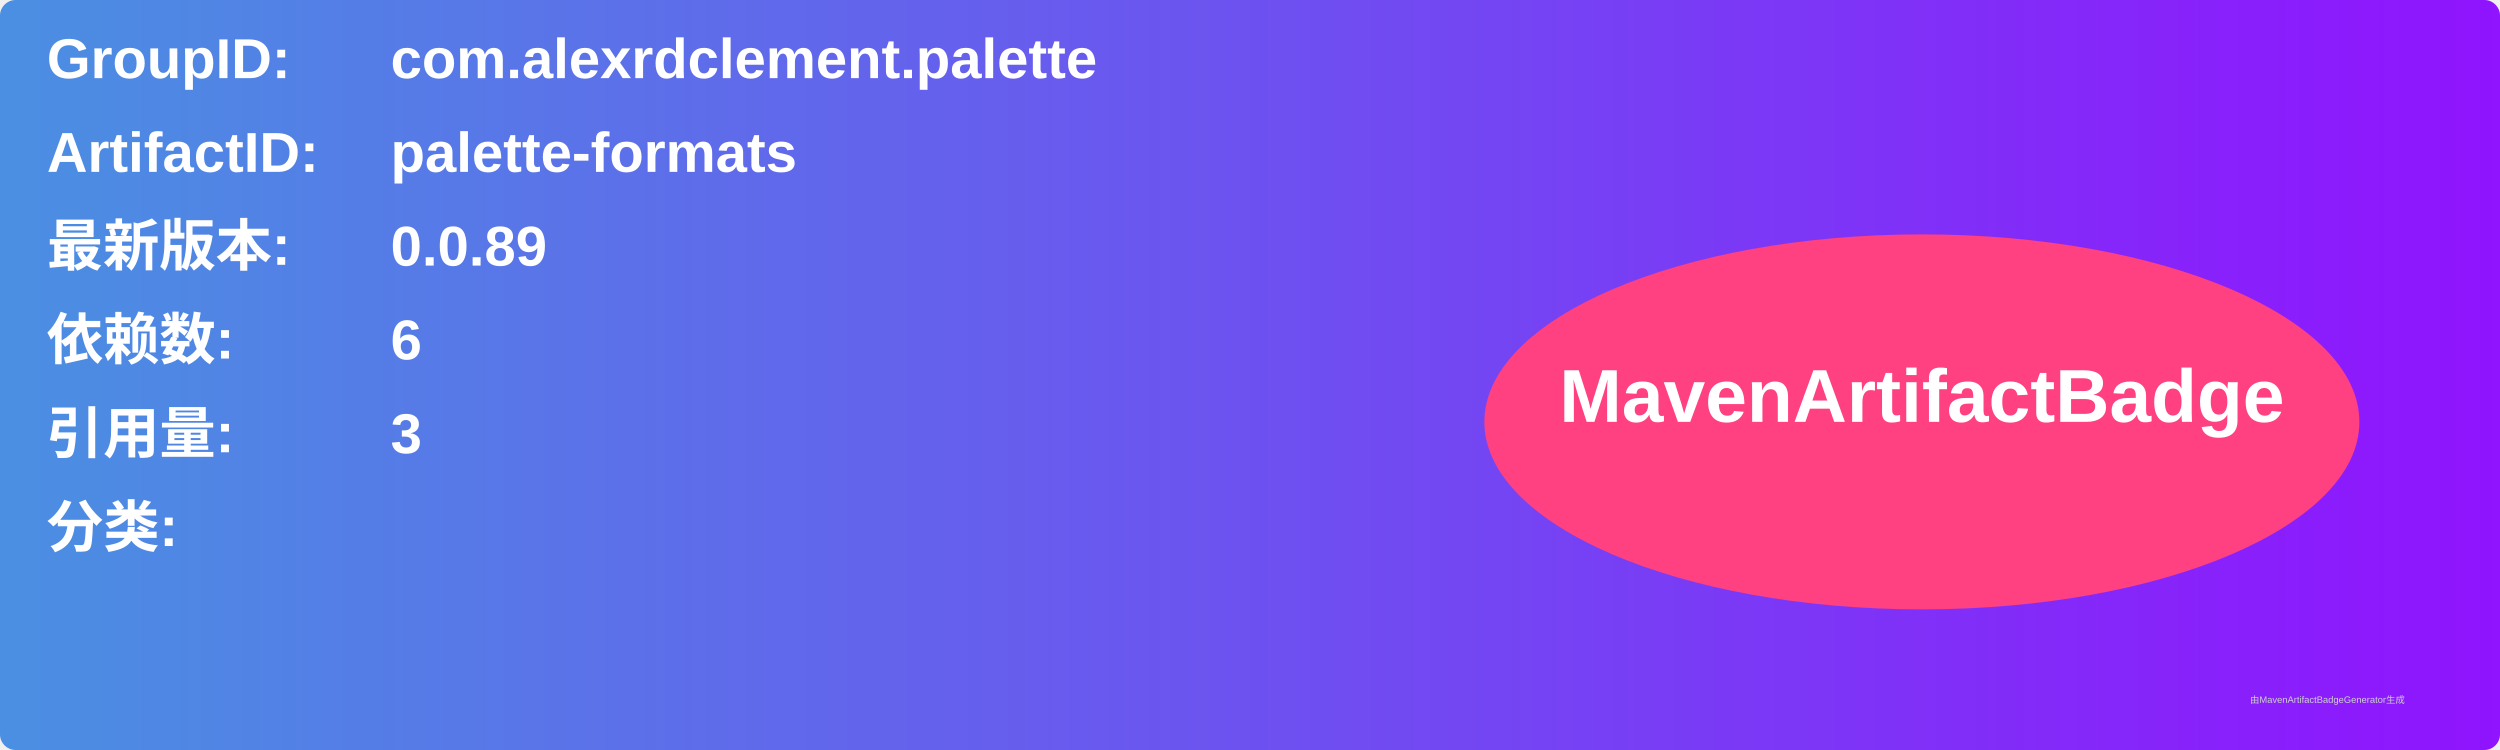
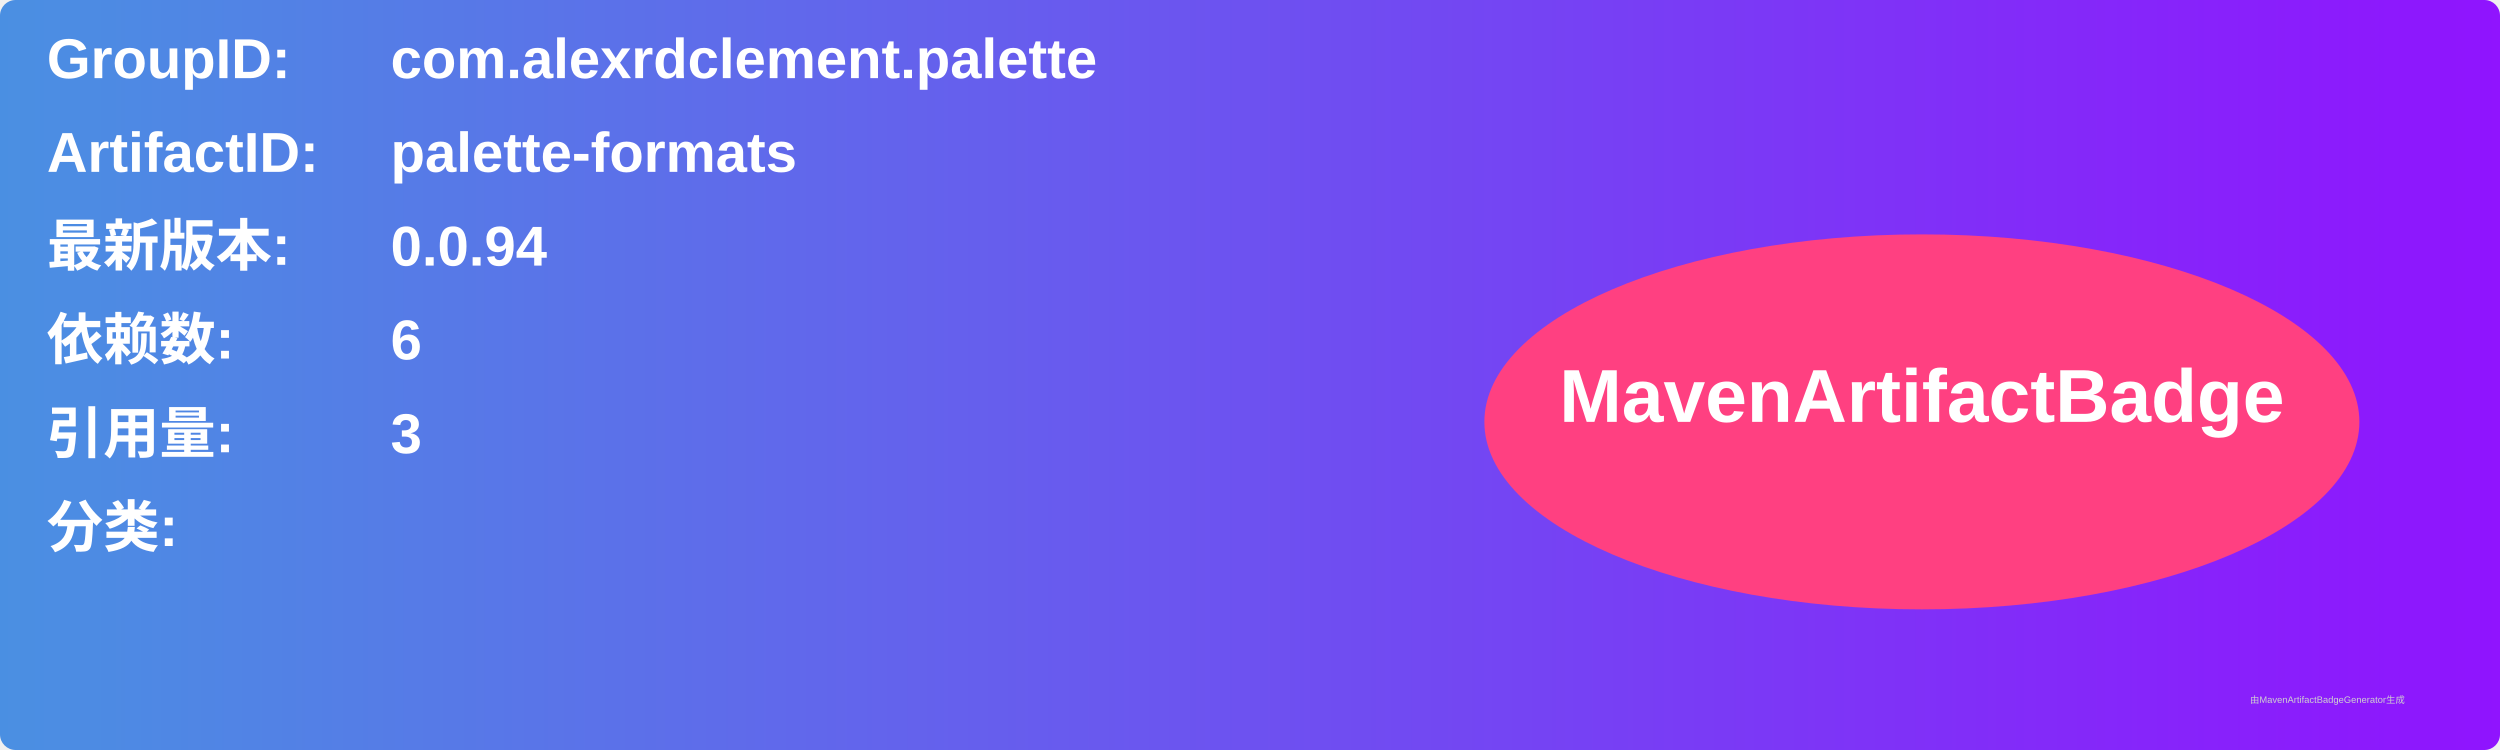
<svg xmlns="http://www.w3.org/2000/svg" width="800" height="240" viewBox="0 0 800 240">
  <linearGradient id="grad" x1="0%" y1="0%" x2="100%" y2="0%">
    <stop offset="0%" stop-color="#4a90e2" />
    <stop offset="100%" stop-color="#9013fe" />
  </linearGradient>
  <rect width="100%" height="100%" rx="5" ry="5" fill="url(#grad)" />
  <g transform="translate(15, 15)">
    <text x="0" y="10" font-family="Arial" font-size="18" fill="white" font-weight="bold" width="260">GroupID:</text>
    <text x="110" y="10" font-family="Arial" font-size="18" fill="white" font-weight="bold" width="460">com.alexrdclement.palette</text>
    <text x="0" y="40" font-family="Arial" font-size="18" fill="white" font-weight="bold" width="260">ArtifactID:</text>
    <text x="110" y="40" font-family="Arial" font-size="18" fill="white" font-weight="bold" width="460">palette-formats</text>
    <text x="0" y="70" font-family="Arial" font-size="18" fill="white" font-weight="bold">最新版本:</text>
    <text x="110" y="70" font-family="Arial" font-size="18" fill="white" font-weight="bold">
-       <tspan font-weight="bold">0.0.89</tspan>
+       <tspan font-weight="bold">0.0.94</tspan>
    </text>
    <text x="0" y="100" font-family="Arial" font-size="18" fill="white" font-weight="bold">依赖数: </text>
    <text x="110" y="100" font-family="Arial" font-size="18" fill="white">
      <tspan font-weight="bold">6</tspan>
    </text>
    <text x="0" y="130" font-family="Arial" font-size="18" fill="white" font-weight="bold">引用量: </text>
    <text x="110" y="130" font-family="Arial" font-size="18" fill="white">
      <tspan font-weight="bold">3</tspan>
    </text>
    <text x="0" y="160" font-family="Arial" font-size="18" fill="white" font-weight="bold">分类:</text>
    <text x="10" y="190" font-family="Arial" font-size="10" fill="white">
      <tspan font-weight="bold" />
    </text>
    <ellipse cx="600" cy="120" rx="140" ry="60" fill="#ff4081" />
    <text x="600" y="120" text-anchor="middle" font-family="Arial" font-size="24" fill="white" font-weight="bold">MavenArtifactBadge</text>
  </g>
  <text x="720" y="225" font-family="Arial" font-size="3" fill="#d0d0d0">由MavenArtifactBadgeGenerator生成</text>
</svg>
